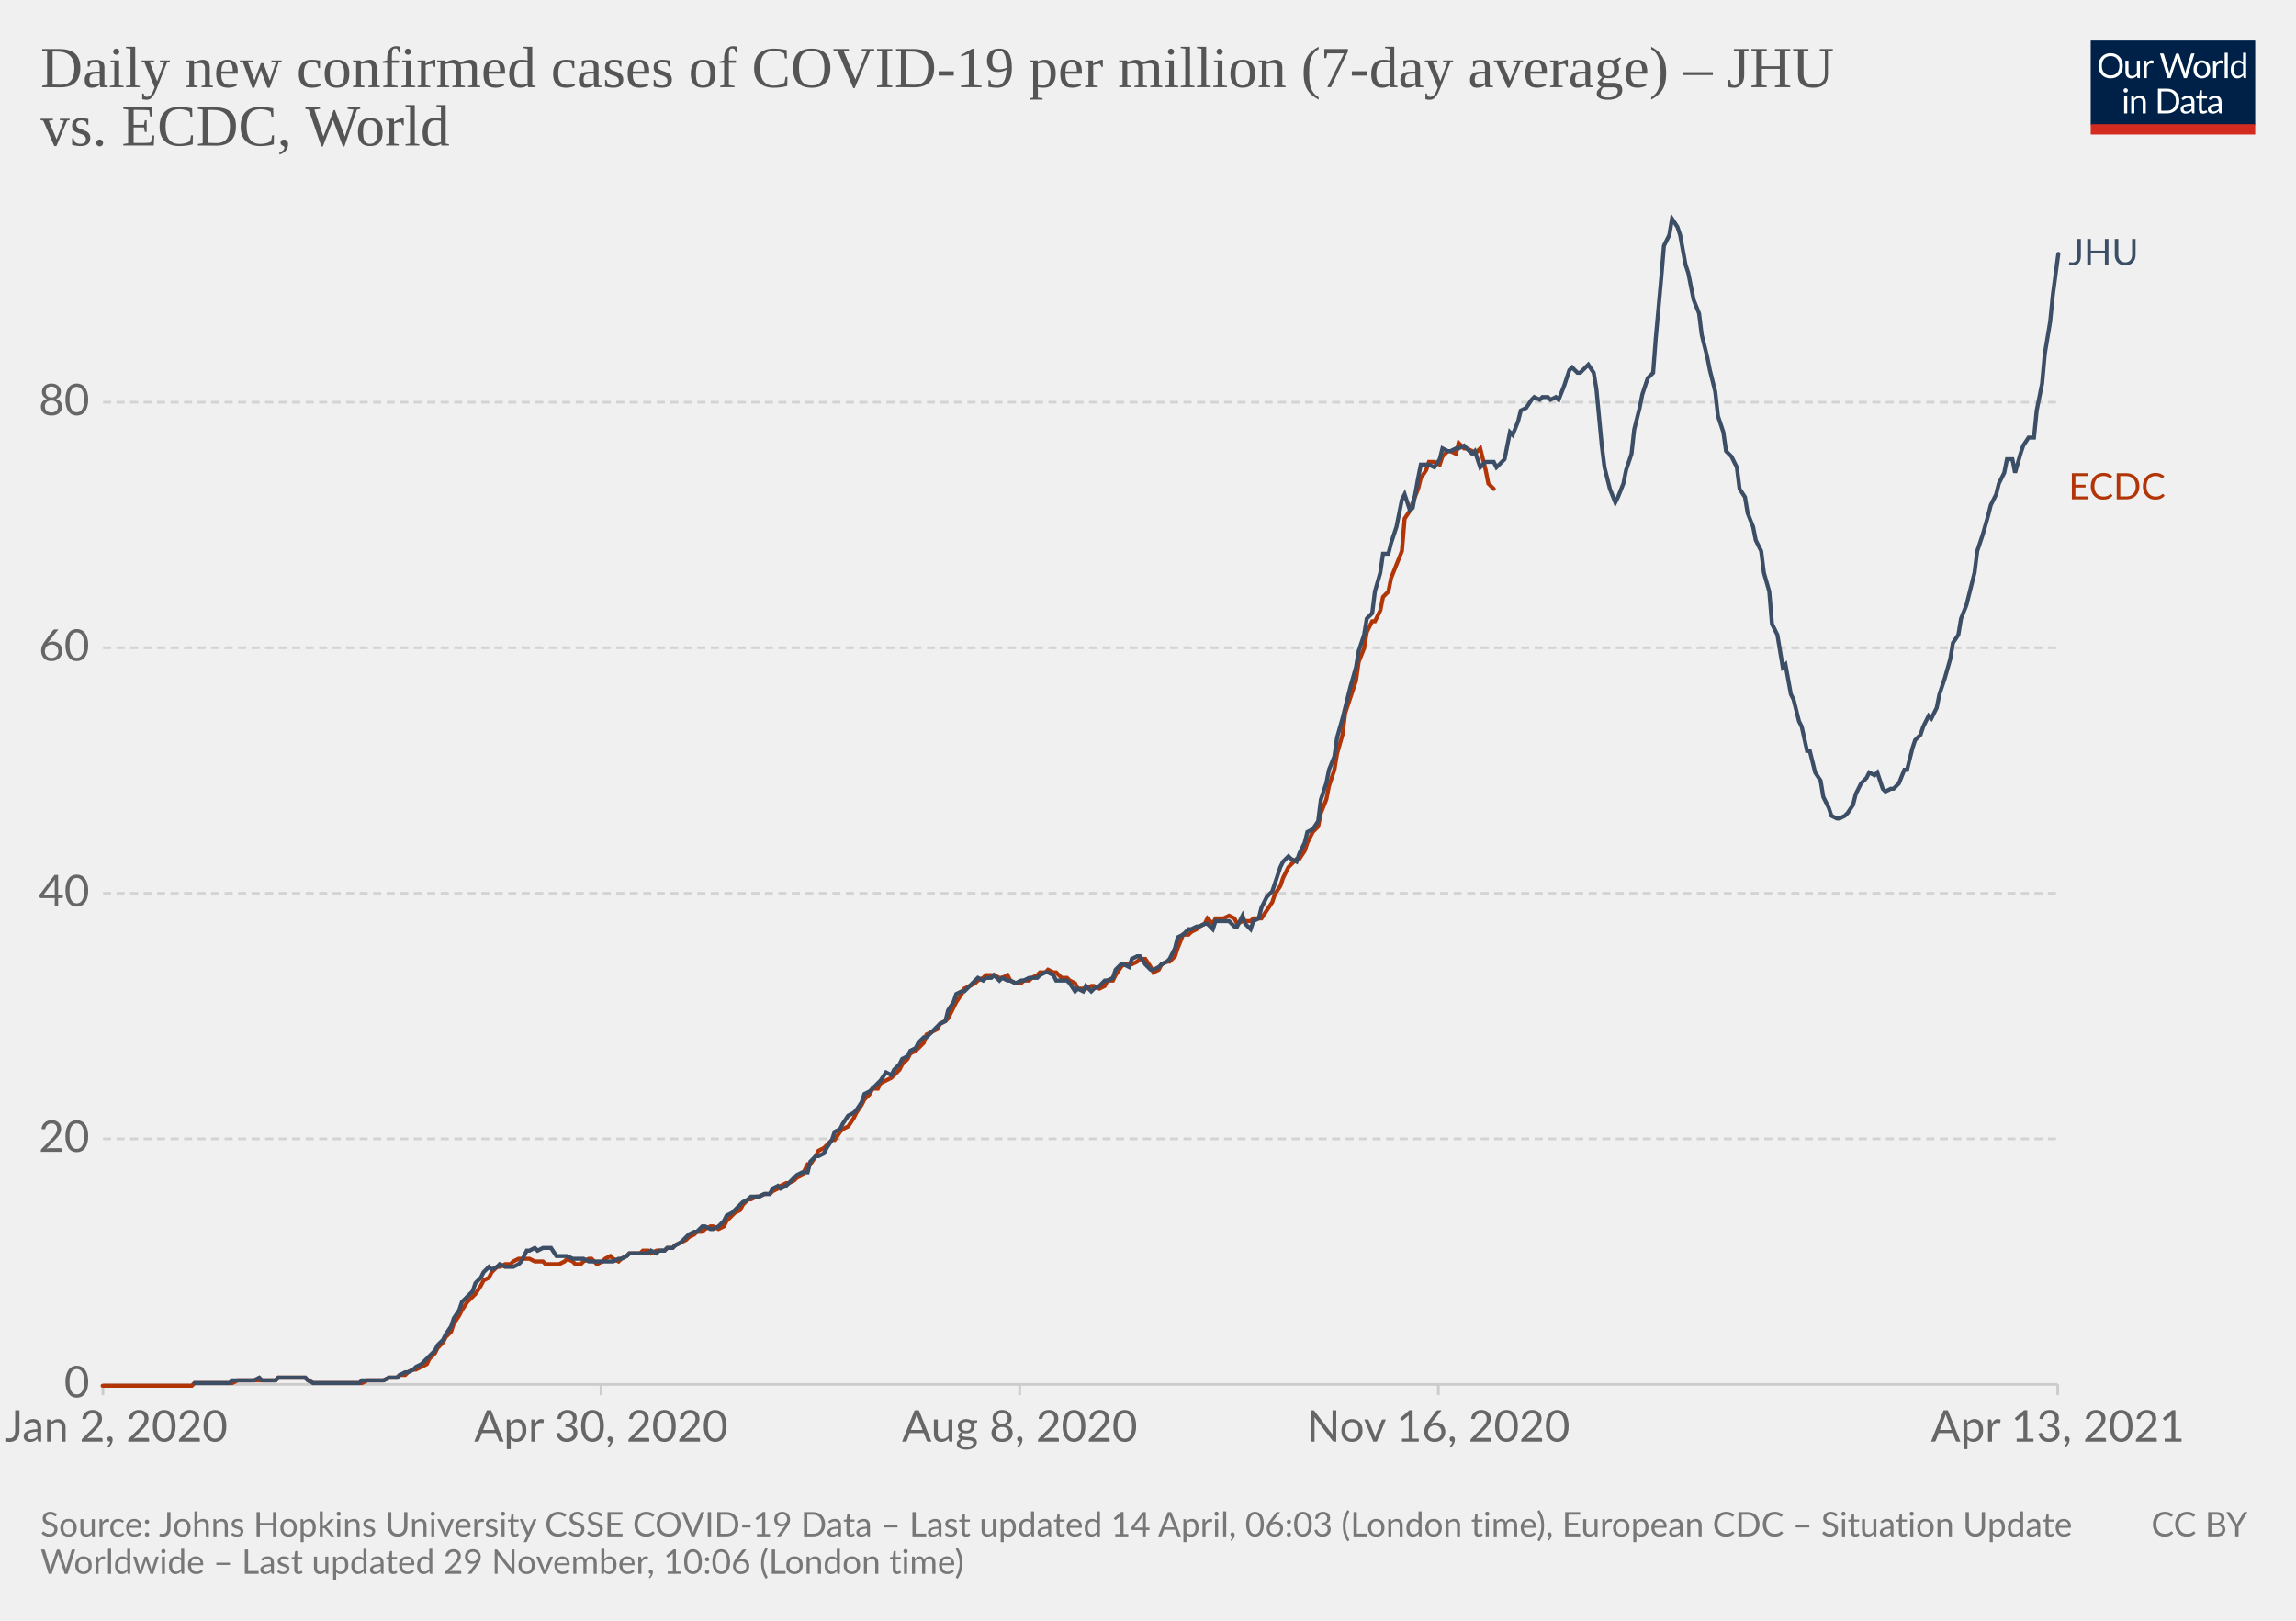
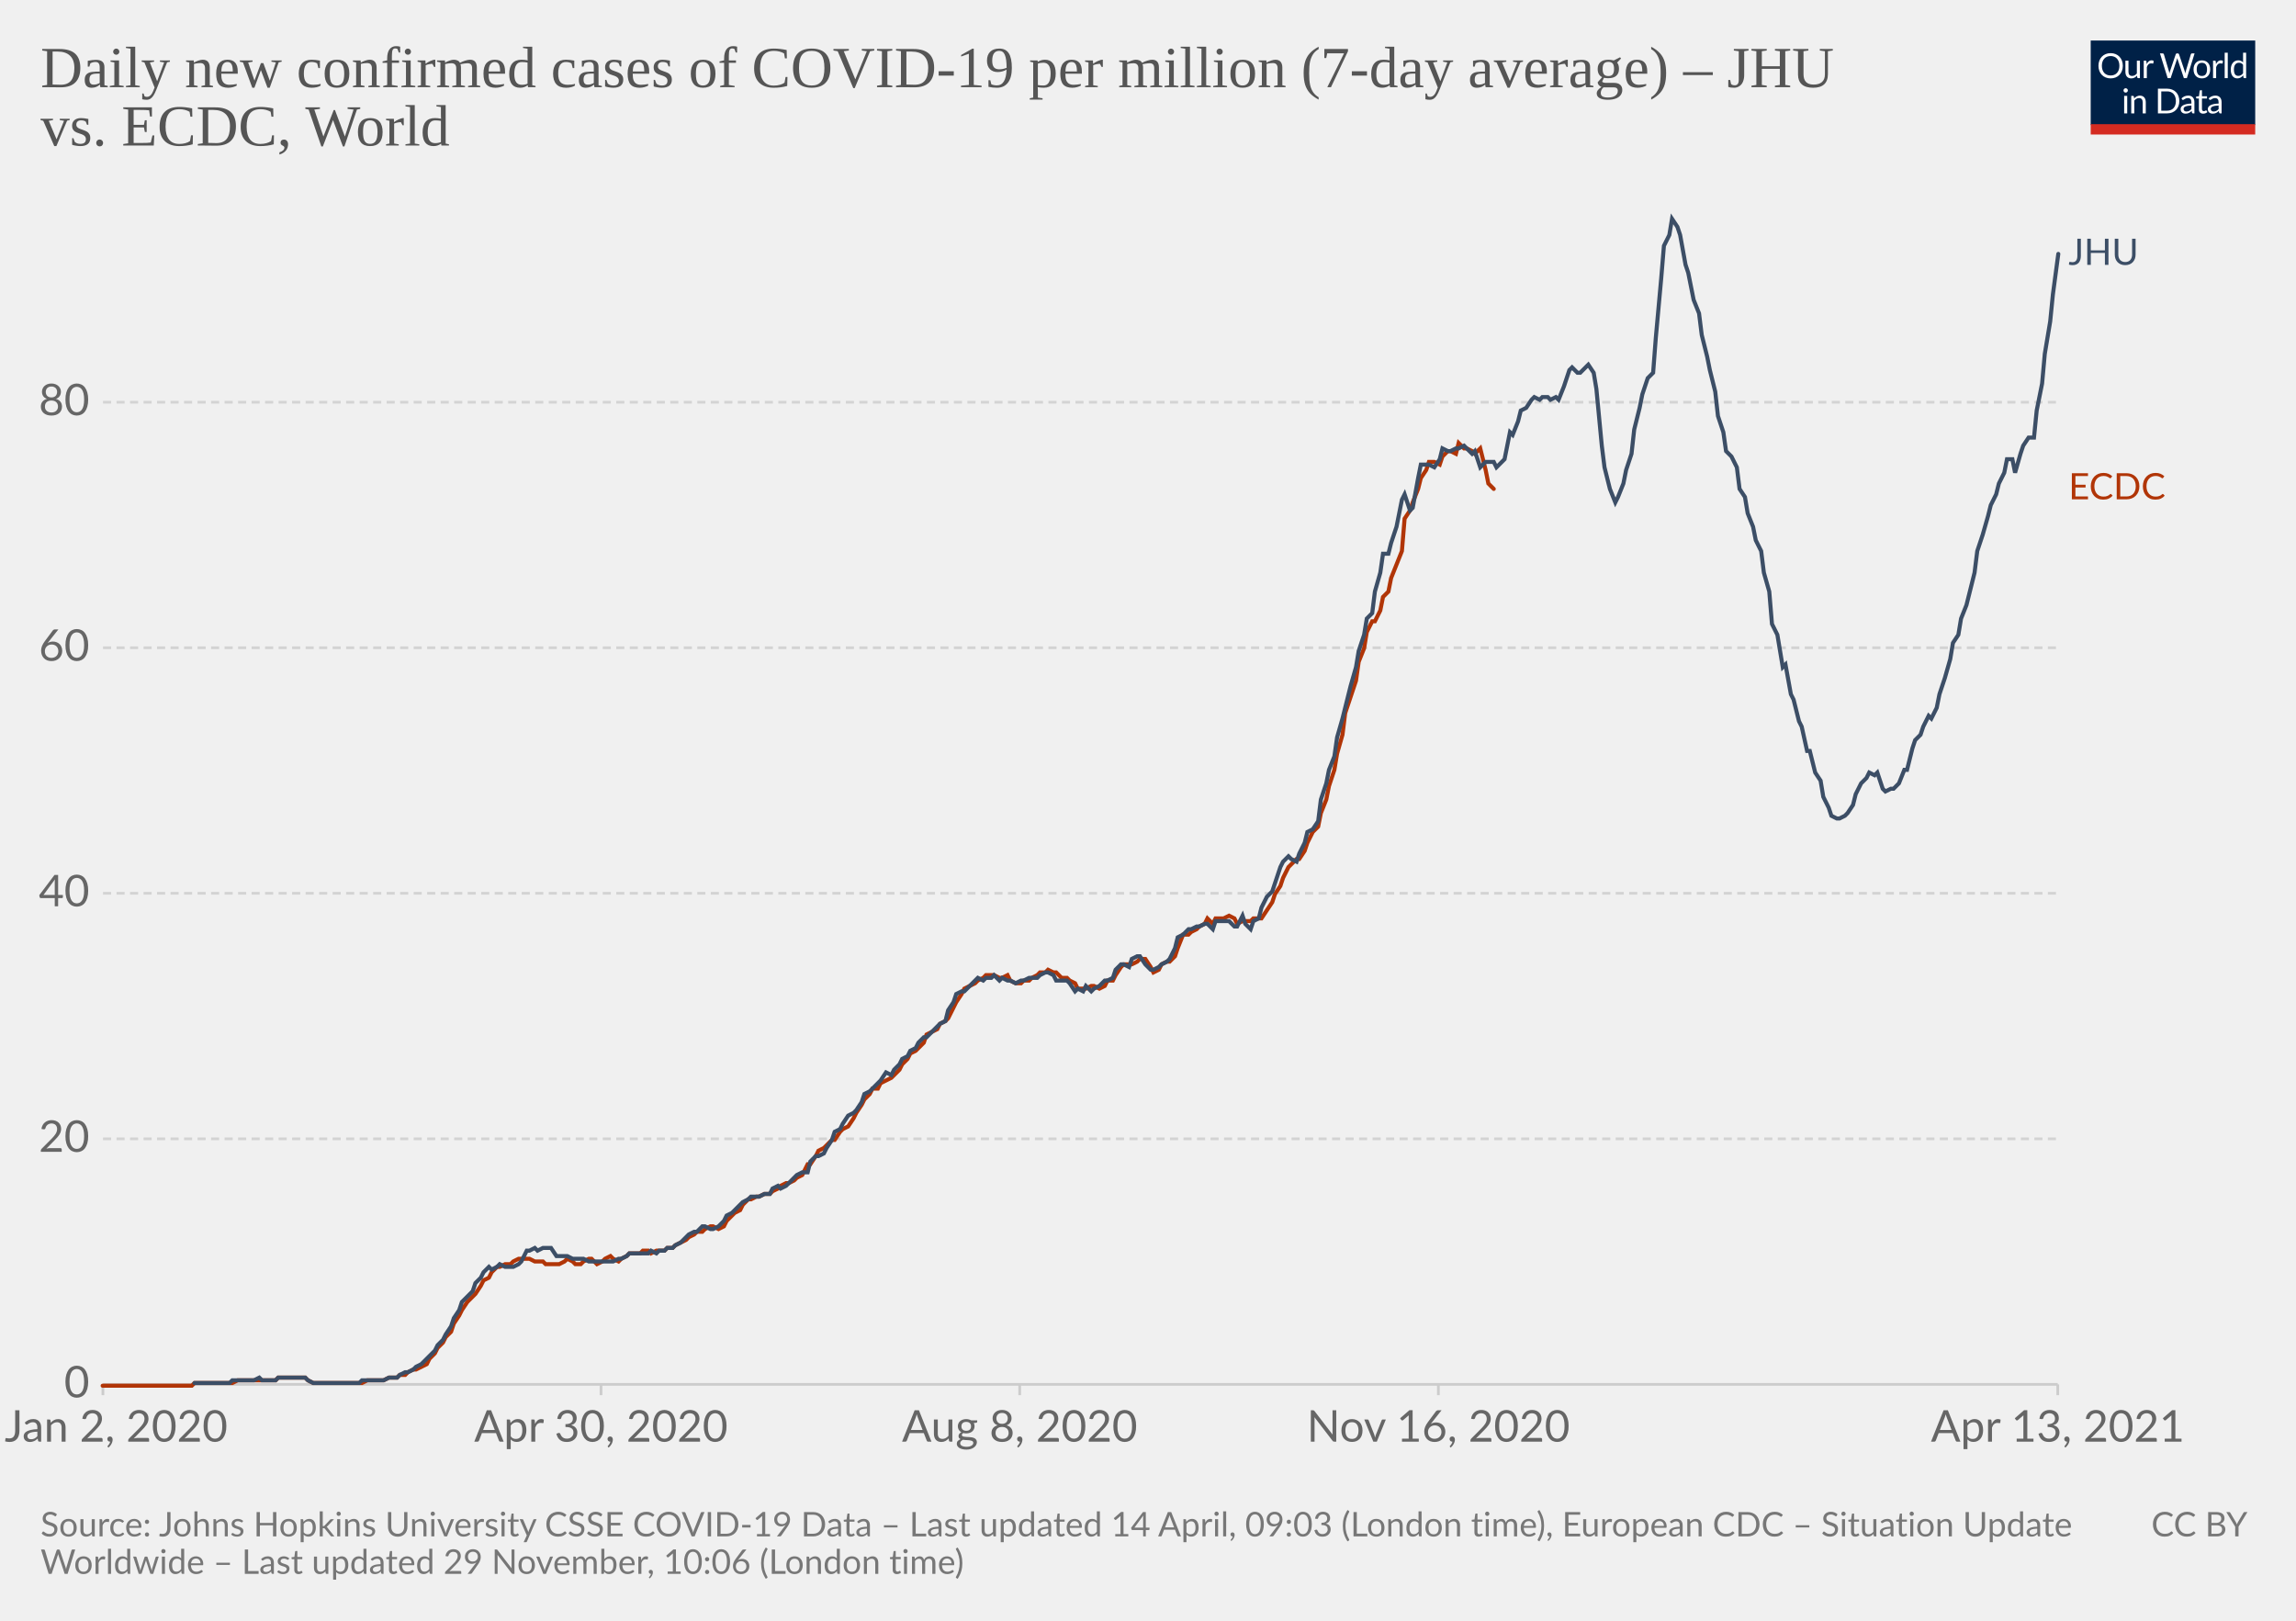
<svg xmlns="http://www.w3.org/2000/svg" version="1.1" style="background-color:#fff;-webkit-font-smoothing:antialiased" width="850" height="600" viewBox="0 0 850 600" font-family="Lato,'Helvetica Neue',Helvetica,Arial,sans-serif" font-size="18" text-rendering="optimizeLegibility">
  <g class="HeaderView">
    <g transform="matrix(.29 0 0 .29 774 15)">
      <svg className="owidLog" width="210" height="120" viewBox="0 0 210 120" fill="none">
        <g clip-path="url(#clip0)">
          <path d="M0 0h210v107.89H0V0z" fill="#002147" />
          <path d="M40.98 32.25c0 2.36-.38 4.53-1.12 6.51a14.26 14.26 0 01-8.1 8.4c-1.9.78-4.02 1.17-6.34 1.17a16.6 16.6 0 01-6.33-1.17 14.31 14.31 0 01-8.08-8.4 18.29 18.29 0 01-1.12-6.51c0-2.36.38-4.53 1.12-6.5.75-1.97 1.8-3.67 3.17-5.1a14.32 14.32 0 014.9-3.34c1.92-.8 4.03-1.19 6.34-1.19 2.32 0 4.43.4 6.34 1.19 1.92.8 3.56 1.9 4.93 3.34a14.87 14.87 0 013.17 5.1 18.1 18.1 0 011.12 6.5zm-4.38 0c0-1.94-.26-3.68-.8-5.22a10.91 10.91 0 00-2.24-3.89 9.68 9.68 0 00-3.52-2.46 11.95 11.95 0 00-4.62-.86c-1.68 0-3.21.28-4.6.86a9.88 9.88 0 00-3.54 2.46 10.91 10.91 0 00-2.24 3.9c-.53 1.53-.8 3.27-.8 5.2 0 1.94.27 3.68.8 5.22a11.17 11.17 0 002.24 3.9 10.01 10.01 0 003.55 2.44c1.38.56 2.9.83 4.6.83s3.24-.27 4.61-.83a9.8 9.8 0 003.52-2.44 11.17 11.17 0 002.25-3.9c.53-1.54.8-3.28.8-5.21zm26.22-6.54V48H60.5c-.56 0-.9-.27-1.05-.81l-.31-2.4a12.45 12.45 0 01-3.26 2.6c-1.2.64-2.58.96-4.13.96-1.22 0-2.3-.2-3.24-.6a6.52 6.52 0 01-2.33-1.7 7.37 7.37 0 01-1.43-2.67c-.3-1.04-.46-2.2-.46-3.45V25.7h3.91v14.22c0 1.68.38 2.99 1.15 3.91.77.93 1.96 1.39 3.54 1.39 1.16 0 2.24-.27 3.23-.82a10.42 10.42 0 002.8-2.28V25.7h3.91zm8.61 4.47a9.94 9.94 0 012.6-3.56 5.64 5.64 0 013.76-1.3c.47 0 .92.05 1.34.15.44.1.83.27 1.17.49l-.3 2.92c-.09.37-.3.55-.66.55-.2 0-.5-.04-.9-.13a6.21 6.21 0 00-3.24.18 4.23 4.23 0 00-1.47.92c-.42.4-.81.9-1.17 1.5-.33.58-.64 1.26-.92 2.02V48H67.7V25.71h2.25c.42 0 .72.08.88.25.16.16.27.44.33.83l.26 3.39zm61.16-13.7L122.75 48h-3.82l-7.99-24.05a21.95 21.95 0 01-.42-1.58 38.36 38.36 0 01-.44 1.58L102.05 48h-3.83L88.4 16.47h3.54c.38 0 .7.1.95.29.26.2.43.43.5.73l6.52 21.9.28 1.28.29 1.46.3-1.46.38-1.27 7.41-21.91c.1-.25.26-.48.51-.69.27-.22.58-.33.95-.33h1.23c.38 0 .69.1.92.29a1.77 1.77 0 01.53.73l7.4 21.9a28.4 28.4 0 01.68 2.62 29.52 29.52 0 01.52-2.61l6.54-21.91a1.31 1.31 0 01.48-.7c.27-.21.58-.32.95-.32h3.32zm9.35 8.88c1.63 0 3.1.27 4.4.82a9.43 9.43 0 015.46 5.94c.5 1.4.74 2.98.74 4.73 0 1.76-.25 3.34-.74 4.75a9.43 9.43 0 01-5.46 5.92c-1.3.52-2.77.79-4.4.79-1.64 0-3.12-.27-4.44-.8a9.42 9.42 0 01-3.35-2.3c-.92-1-1.63-2.2-2.13-3.61-.49-1.41-.73-3-.73-4.75s.24-3.33.73-4.73c.5-1.43 1.2-2.64 2.13-3.63a9.4 9.4 0 013.35-2.31c1.32-.55 2.8-.82 4.44-.82zm0 19.89c2.2 0 3.84-.73 4.93-2.2 1.08-1.48 1.63-3.54 1.63-6.18 0-2.66-.55-4.72-1.63-6.2-1.09-1.49-2.73-2.23-4.93-2.23-1.12 0-2.09.2-2.93.57a5.71 5.71 0 00-2.06 1.65 7.5 7.5 0 00-1.24 2.67c-.26 1.04-.4 2.22-.4 3.54 0 2.64.55 4.7 1.64 6.18 1.1 1.47 2.76 2.2 4.99 2.2zm17.97-15.07a9.94 9.94 0 012.6-3.56 5.64 5.64 0 013.76-1.3c.47 0 .91.05 1.34.15.44.1.83.27 1.16.49l-.28 2.92c-.09.37-.31.55-.66.55-.2 0-.5-.04-.9-.13a6.2 6.2 0 00-3.24.18 4.23 4.23 0 00-1.47.92c-.43.4-.82.9-1.17 1.5a13.1 13.1 0 00-.92 2.02V48h-3.94V25.71h2.24c.43 0 .72.08.88.25.17.16.28.44.33.83l.27 3.39zm15.04-14.59V48h-3.92V15.6h3.92zm19.55 15.43a6.22 6.22 0 00-2.38-2.05 6.7 6.7 0 00-2.86-.6c-2.07 0-3.66.75-4.77 2.23-1.12 1.48-1.68 3.6-1.68 6.33 0 1.46.13 2.7.38 3.74a7.29 7.29 0 001.1 2.56 4.35 4.35 0 001.78 1.45c.7.3 1.5.46 2.4.46 1.29 0 2.41-.3 3.36-.88a9.6 9.6 0 002.67-2.49V31.02zm3.91-15.43V48h-2.33c-.56 0-.9-.27-1.06-.81l-.35-2.71a12.13 12.13 0 01-3.25 2.77 8.28 8.28 0 01-4.23 1.06 7.31 7.31 0 01-6.14-2.9c-.73-.96-1.3-2.15-1.69-3.57a18.35 18.35 0 01.07-9.48 11.29 11.29 0 011.89-3.7 8.7 8.7 0 017.06-3.34 7.96 7.96 0 016.12 2.62V15.59h3.91zM46.61 70.71V93H42.7V70.71h3.91zm.84-7c0 .39-.08.75-.24 1.09a2.81 2.81 0 01-1.52 1.47 2.67 2.67 0 01-2.16 0 2.9 2.9 0 01-1.45-1.47 2.67 2.67 0 010-2.16c.15-.35.35-.65.6-.9.25-.27.53-.47.85-.62a2.67 2.67 0 012.16 0c.35.15.65.35.9.62.27.25.47.55.62.9.16.34.24.7.24 1.08zm7.97 10.24c.49-.54 1-1.04 1.54-1.48a9.85 9.85 0 013.66-1.84 8.96 8.96 0 015.43.35c.94.4 1.72.97 2.33 1.71a7.36 7.36 0 011.43 2.67c.32 1.04.49 2.19.49 3.45V93h-3.94V78.81c0-1.69-.4-3-1.17-3.92-.76-.93-1.93-1.4-3.5-1.4a6.6 6.6 0 00-3.25.83c-1 .56-1.92 1.31-2.77 2.27V93h-3.94V70.71h2.35c.56 0 .9.28 1.04.82l.3 2.42zm57.7 3.3c0 2.36-.37 4.5-1.11 6.44a14.3 14.3 0 01-3.17 4.98 14.1 14.1 0 01-4.93 3.2c-1.9.76-4.02 1.13-6.33 1.13H85.8V61.47h11.77c2.31 0 4.42.39 6.33 1.15a13.8 13.8 0 018.1 8.18 17.75 17.75 0 011.12 6.45zm-4.37 0c0-1.94-.26-3.67-.8-5.2a10.94 10.94 0 00-2.23-3.87 9.57 9.57 0 00-3.53-2.42 12.23 12.23 0 00-4.61-.83h-7.5v24.62h7.5c1.7 0 3.24-.28 4.61-.84a9.7 9.7 0 003.53-2.4 10.94 10.94 0 002.24-3.87c.53-1.53.8-3.26.8-5.2zm19.8 5.72c-1.8.06-3.34.2-4.62.44-1.26.22-2.3.51-3.1.88-.8.36-1.37.8-1.74 1.3-.35.5-.53 1.05-.53 1.67 0 .58.1 1.1.3 1.52a3 3 0 00.76 1.05c.34.27.73.46 1.17.6a6.13 6.13 0 001.45.17 7.28 7.28 0 003.5-.81 11.95 11.95 0 002.82-2.2v-4.62zm-12.65-9.11a12.73 12.73 0 013.98-2.66c1.43-.59 3-.88 4.73-.88 1.25 0 2.36.2 3.33.61a6.81 6.81 0 013.94 4.38c.33 1.04.5 2.19.5 3.43V93h-1.74a1.8 1.8 0 01-.88-.18c-.2-.13-.36-.38-.48-.74l-.44-2.12-1.72 1.46a9.48 9.48 0 01-3.74 1.7c-.69.15-1.46.23-2.3.23-.87 0-1.69-.12-2.45-.35a5.34 5.34 0 01-3.34-2.93 6.64 6.64 0 01-.49-2.64c0-.88.25-1.72.73-2.53a6.33 6.33 0 012.35-2.17c1.09-.63 2.5-1.15 4.25-1.54 1.75-.41 3.89-.65 6.42-.7v-1.75c0-1.73-.37-3.03-1.12-3.91-.75-.9-1.84-1.34-3.28-1.34-.97 0-1.78.12-2.44.37-.64.23-1.2.5-1.7.81l-1.23.82c-.33.23-.67.35-1 .35-.27 0-.5-.07-.69-.2a2.1 2.1 0 01-.48-.53l-.7-1.25zm27.67 19.5c-1.76 0-3.12-.5-4.07-1.48-.94-.98-1.41-2.4-1.41-4.25V74h-2.68a.9.9 0 01-.6-.2c-.16-.14-.24-.36-.24-.66v-1.56l3.65-.46.9-6.89a.9.9 0 01.29-.52.88.88 0 01.62-.22H142v7.67h6.44V74H142v13.38c0 .94.22 1.63.68 2.09.45.45 1.04.68 1.76.68a3.21 3.21 0 001.85-.53l.55-.35c.16-.12.3-.18.41-.18.2 0 .4.13.55.38l1.15 1.87a7.45 7.45 0 01-2.44 1.5 8.53 8.53 0 01-2.95.52zm19.68-10.4c-1.8.07-3.34.21-4.62.45-1.26.22-2.3.51-3.1.88-.8.36-1.37.8-1.74 1.3-.35.5-.53 1.05-.53 1.67 0 .58.1 1.1.3 1.52a2.9 2.9 0 00.76 1.05c.34.27.73.46 1.17.6a6.13 6.13 0 001.45.17 7.3 7.3 0 003.5-.81 12.04 12.04 0 002.82-2.2v-4.62zm-12.65-9.1a12.72 12.72 0 013.99-2.66c1.42-.59 3-.88 4.72-.88 1.25 0 2.36.2 3.33.61a6.81 6.81 0 013.94 4.38c.33 1.04.5 2.19.5 3.43V93h-1.74a1.8 1.8 0 01-.88-.18c-.2-.13-.36-.38-.48-.74l-.44-2.12-1.72 1.46a9.48 9.48 0 01-3.74 1.7c-.69.15-1.46.23-2.3.23-.87 0-1.69-.12-2.45-.35a5.33 5.33 0 01-3.34-2.93 6.62 6.62 0 01-.49-2.64c0-.88.25-1.72.73-2.53a6.33 6.33 0 012.35-2.17c1.09-.63 2.5-1.15 4.25-1.54a31.2 31.2 0 016.42-.7v-1.75c0-1.73-.37-3.03-1.12-3.91-.75-.9-1.84-1.34-3.28-1.34-.97 0-1.78.12-2.44.37-.64.23-1.2.5-1.7.81l-1.22.82c-.34.23-.68.35-1.02.35-.26 0-.49-.07-.68-.2a1.88 1.88 0 01-.48-.53l-.7-1.25zM40.98 32.25c0 2.36-.38 4.53-1.12 6.51a14.26 14.26 0 01-8.1 8.4c-1.9.78-4.02 1.17-6.34 1.17a16.6 16.6 0 01-6.33-1.17 14.31 14.31 0 01-8.08-8.4 18.29 18.29 0 01-1.12-6.51c0-2.36.38-4.53 1.12-6.5.75-1.97 1.8-3.67 3.17-5.1a14.32 14.32 0 014.9-3.34c1.92-.8 4.03-1.19 6.34-1.19 2.32 0 4.43.4 6.34 1.19 1.92.8 3.56 1.9 4.93 3.34a14.87 14.87 0 013.17 5.1 18.1 18.1 0 011.12 6.5zm-4.38 0c0-1.94-.26-3.68-.8-5.22a10.91 10.91 0 00-2.24-3.89 9.68 9.68 0 00-3.52-2.46 11.95 11.95 0 00-4.62-.86c-1.68 0-3.21.28-4.6.86a9.88 9.88 0 00-3.54 2.46 10.91 10.91 0 00-2.24 3.9c-.53 1.53-.8 3.27-.8 5.2 0 1.94.27 3.68.8 5.22a11.17 11.17 0 002.24 3.9 10.01 10.01 0 003.55 2.44c1.38.56 2.9.83 4.6.83s3.24-.27 4.61-.83a9.8 9.8 0 003.52-2.44 11.17 11.17 0 002.25-3.9c.53-1.54.8-3.28.8-5.21zm26.22-6.54V48H60.5c-.56 0-.9-.27-1.05-.81l-.31-2.4a12.45 12.45 0 01-3.26 2.6c-1.2.64-2.58.96-4.13.96-1.22 0-2.3-.2-3.24-.6a6.52 6.52 0 01-2.33-1.7 7.37 7.37 0 01-1.43-2.67c-.3-1.04-.46-2.2-.46-3.45V25.7h3.91v14.22c0 1.68.38 2.99 1.15 3.91.77.93 1.96 1.39 3.54 1.39 1.16 0 2.24-.27 3.23-.82a10.42 10.42 0 002.8-2.28V25.7h3.91zm8.61 4.47a9.94 9.94 0 012.6-3.56 5.64 5.64 0 013.76-1.3c.47 0 .92.05 1.34.15.44.1.83.27 1.17.49l-.3 2.92c-.09.37-.3.55-.66.55-.2 0-.5-.04-.9-.13a6.21 6.21 0 00-3.24.18 4.23 4.23 0 00-1.47.92c-.42.4-.81.9-1.17 1.5-.33.58-.64 1.26-.92 2.02V48H67.7V25.71h2.25c.42 0 .72.08.88.25.16.16.27.44.33.83l.26 3.39zm61.16-13.7L122.75 48h-3.82l-7.99-24.05a21.95 21.95 0 01-.42-1.58 38.36 38.36 0 01-.44 1.58L102.05 48h-3.83L88.4 16.47h3.54c.38 0 .7.1.95.29.26.2.43.43.5.73l6.52 21.9.28 1.28.29 1.46.3-1.46.38-1.27 7.41-21.91c.1-.25.26-.48.51-.69.27-.22.58-.33.95-.33h1.23c.38 0 .69.1.92.29a1.77 1.77 0 01.53.73l7.4 21.9a28.4 28.4 0 01.68 2.62 29.52 29.52 0 01.52-2.61l6.54-21.91a1.31 1.31 0 01.48-.7c.27-.21.58-.32.95-.32h3.32zm9.35 8.88c1.63 0 3.1.27 4.4.82a9.43 9.43 0 015.46 5.94c.5 1.4.74 2.98.74 4.73 0 1.76-.25 3.34-.74 4.75a9.43 9.43 0 01-5.46 5.92c-1.3.52-2.77.79-4.4.79-1.64 0-3.12-.27-4.44-.8a9.42 9.42 0 01-3.35-2.3c-.92-1-1.63-2.2-2.13-3.61-.49-1.41-.73-3-.73-4.75s.24-3.33.73-4.73c.5-1.43 1.2-2.64 2.13-3.63a9.4 9.4 0 013.35-2.31c1.32-.55 2.8-.82 4.44-.82zm0 19.89c2.2 0 3.84-.73 4.93-2.2 1.08-1.48 1.63-3.54 1.63-6.18 0-2.66-.55-4.72-1.63-6.2-1.09-1.49-2.73-2.23-4.93-2.23-1.12 0-2.09.2-2.93.57a5.71 5.71 0 00-2.06 1.65 7.5 7.5 0 00-1.24 2.67c-.26 1.04-.4 2.22-.4 3.54 0 2.64.55 4.7 1.64 6.18 1.1 1.47 2.76 2.2 4.99 2.2zm17.97-15.07a9.94 9.94 0 012.6-3.56 5.64 5.64 0 013.76-1.3c.47 0 .91.05 1.34.15.44.1.83.27 1.16.49l-.28 2.92c-.09.37-.31.55-.66.55-.2 0-.5-.04-.9-.13a6.2 6.2 0 00-3.24.18 4.23 4.23 0 00-1.47.92c-.43.4-.82.9-1.17 1.5a13.1 13.1 0 00-.92 2.02V48h-3.94V25.71h2.24c.43 0 .72.08.88.25.17.16.28.44.33.83l.27 3.39zm15.04-14.59V48h-3.92V15.6h3.92zm19.55 15.43a6.22 6.22 0 00-2.38-2.05 6.7 6.7 0 00-2.86-.6c-2.07 0-3.66.75-4.77 2.23-1.12 1.48-1.68 3.6-1.68 6.33 0 1.46.13 2.7.38 3.74a7.29 7.29 0 001.1 2.56 4.35 4.35 0 001.78 1.45c.7.3 1.5.46 2.4.46 1.29 0 2.41-.3 3.36-.88a9.6 9.6 0 002.67-2.49V31.02zm3.91-15.43V48h-2.33c-.56 0-.9-.27-1.06-.81l-.35-2.71a12.13 12.13 0 01-3.25 2.77 8.28 8.28 0 01-4.23 1.06 7.31 7.31 0 01-6.14-2.9c-.73-.96-1.3-2.15-1.69-3.57a18.35 18.35 0 01.07-9.48 11.29 11.29 0 011.89-3.7 8.7 8.7 0 017.06-3.34 7.96 7.96 0 016.12 2.62V15.59h3.91zM46.61 70.71V93H42.7V70.71h3.91zm.84-7c0 .39-.08.75-.24 1.09a2.81 2.81 0 01-1.52 1.47 2.67 2.67 0 01-2.16 0 2.9 2.9 0 01-1.45-1.47 2.67 2.67 0 010-2.16c.15-.35.35-.65.6-.9.25-.27.53-.47.85-.62a2.67 2.67 0 012.16 0c.35.15.65.35.9.62.27.25.47.55.62.9.16.34.24.7.24 1.08zm7.97 10.24c.49-.54 1-1.04 1.54-1.48a9.85 9.85 0 013.66-1.84 8.96 8.96 0 015.43.35c.94.4 1.72.97 2.33 1.71a7.36 7.36 0 011.43 2.67c.32 1.04.49 2.19.49 3.45V93h-3.94V78.81c0-1.69-.4-3-1.17-3.92-.76-.93-1.93-1.4-3.5-1.4a6.6 6.6 0 00-3.25.83c-1 .56-1.92 1.31-2.77 2.27V93h-3.94V70.71h2.35c.56 0 .9.28 1.04.82l.3 2.42zm57.7 3.3c0 2.36-.37 4.5-1.11 6.44a14.3 14.3 0 01-3.17 4.98 14.1 14.1 0 01-4.93 3.2c-1.9.76-4.02 1.13-6.33 1.13H85.8V61.47h11.77c2.31 0 4.42.39 6.33 1.15a13.8 13.8 0 018.1 8.18 17.75 17.75 0 011.12 6.45zm-4.37 0c0-1.94-.26-3.67-.8-5.2a10.94 10.94 0 00-2.23-3.87 9.57 9.57 0 00-3.53-2.42 12.23 12.23 0 00-4.61-.83h-7.5v24.62h7.5c1.7 0 3.24-.28 4.61-.84a9.7 9.7 0 003.53-2.4 10.94 10.94 0 002.24-3.87c.53-1.53.8-3.26.8-5.2zm19.8 5.72c-1.8.06-3.34.2-4.62.44-1.26.22-2.3.51-3.1.88-.8.36-1.37.8-1.74 1.3-.35.5-.53 1.05-.53 1.67 0 .58.1 1.1.3 1.52a3 3 0 00.76 1.05c.34.27.73.46 1.17.6a6.13 6.13 0 001.45.17 7.28 7.28 0 003.5-.81 11.95 11.95 0 002.82-2.2v-4.62zm-12.65-9.11a12.73 12.73 0 013.98-2.66c1.43-.59 3-.88 4.73-.88 1.25 0 2.36.2 3.33.61a6.81 6.81 0 013.94 4.38c.33 1.04.5 2.19.5 3.43V93h-1.74a1.8 1.8 0 01-.88-.18c-.2-.13-.36-.38-.48-.74l-.44-2.12-1.72 1.46a9.48 9.48 0 01-3.74 1.7c-.69.15-1.46.23-2.3.23-.87 0-1.69-.12-2.45-.35a5.34 5.34 0 01-3.34-2.93 6.64 6.64 0 01-.49-2.64c0-.88.25-1.72.73-2.53a6.33 6.33 0 012.35-2.17c1.09-.63 2.5-1.15 4.25-1.54 1.75-.41 3.89-.65 6.42-.7v-1.75c0-1.73-.37-3.03-1.12-3.91-.75-.9-1.84-1.34-3.28-1.34-.97 0-1.78.12-2.44.37-.64.23-1.2.5-1.7.81l-1.23.82c-.33.23-.67.35-1 .35-.27 0-.5-.07-.69-.2a2.1 2.1 0 01-.48-.53l-.7-1.25zm27.67 19.5c-1.76 0-3.12-.5-4.07-1.48-.94-.98-1.41-2.4-1.41-4.25V74h-2.68a.9.9 0 01-.6-.2c-.16-.14-.24-.36-.24-.66v-1.56l3.65-.46.9-6.89a.9.9 0 01.29-.52.88.88 0 01.62-.22H142v7.67h6.44V74H142v13.38c0 .94.22 1.63.68 2.09.45.45 1.04.68 1.76.68a3.21 3.21 0 001.85-.53l.55-.35c.16-.12.3-.18.41-.18.2 0 .4.13.55.38l1.15 1.87a7.45 7.45 0 01-2.44 1.5 8.53 8.53 0 01-2.95.52zm19.68-10.4c-1.8.07-3.34.21-4.62.45-1.26.22-2.3.51-3.1.88-.8.36-1.37.8-1.74 1.3-.35.5-.53 1.05-.53 1.67 0 .58.1 1.1.3 1.52a2.9 2.9 0 00.76 1.05c.34.27.73.46 1.17.6a6.13 6.13 0 001.45.17 7.3 7.3 0 003.5-.81 12.04 12.04 0 002.82-2.2v-4.62zm-12.65-9.1a12.72 12.72 0 013.99-2.66c1.42-.59 3-.88 4.72-.88 1.25 0 2.36.2 3.33.61a6.81 6.81 0 013.94 4.38c.33 1.04.5 2.19.5 3.43V93h-1.74a1.8 1.8 0 01-.88-.18c-.2-.13-.36-.38-.48-.74l-.44-2.12-1.72 1.46a9.48 9.48 0 01-3.74 1.7c-.69.15-1.46.23-2.3.23-.87 0-1.69-.12-2.45-.35a5.33 5.33 0 01-3.34-2.93 6.62 6.62 0 01-.49-2.64c0-.88.25-1.72.73-2.53a6.33 6.33 0 012.35-2.17c1.09-.63 2.5-1.15 4.25-1.54a31.2 31.2 0 016.42-.7v-1.75c0-1.73-.37-3.03-1.12-3.91-.75-.9-1.84-1.34-3.28-1.34-.97 0-1.78.12-2.44.37-.64.23-1.2.5-1.7.81l-1.22.82c-.34.23-.68.35-1.02.35-.26 0-.49-.07-.68-.2a1.88 1.88 0 01-.48-.53l-.7-1.25zM40.98 32.25c0 2.36-.38 4.53-1.12 6.51a14.26 14.26 0 01-8.1 8.4c-1.9.78-4.02 1.17-6.34 1.17a16.6 16.6 0 01-6.33-1.17 14.31 14.31 0 01-8.08-8.4 18.29 18.29 0 01-1.12-6.51c0-2.36.38-4.53 1.12-6.5.75-1.97 1.8-3.67 3.17-5.1a14.32 14.32 0 014.9-3.34c1.92-.8 4.03-1.19 6.34-1.19 2.32 0 4.43.4 6.34 1.19 1.92.8 3.56 1.9 4.93 3.34a14.87 14.87 0 013.17 5.1 18.1 18.1 0 011.12 6.5zm-4.38 0c0-1.94-.26-3.68-.8-5.22a10.91 10.91 0 00-2.24-3.89 9.68 9.68 0 00-3.52-2.46 11.95 11.95 0 00-4.62-.86c-1.68 0-3.21.28-4.6.86a9.88 9.88 0 00-3.54 2.46 10.91 10.91 0 00-2.24 3.9c-.53 1.53-.8 3.27-.8 5.2 0 1.94.27 3.68.8 5.22a11.17 11.17 0 002.24 3.9 10.01 10.01 0 003.55 2.44c1.38.56 2.9.83 4.6.83s3.24-.27 4.61-.83a9.8 9.8 0 003.52-2.44 11.17 11.17 0 002.25-3.9c.53-1.54.8-3.28.8-5.21zm26.22-6.54V48H60.5c-.56 0-.9-.27-1.05-.81l-.31-2.4a12.45 12.45 0 01-3.26 2.6c-1.2.64-2.58.96-4.13.96-1.22 0-2.3-.2-3.24-.6a6.52 6.52 0 01-2.33-1.7 7.37 7.37 0 01-1.43-2.67c-.3-1.04-.46-2.2-.46-3.45V25.7h3.91v14.22c0 1.68.38 2.99 1.15 3.91.77.93 1.96 1.39 3.54 1.39 1.16 0 2.24-.27 3.23-.82a10.42 10.42 0 002.8-2.28V25.7h3.91zm8.61 4.47a9.94 9.94 0 012.6-3.56 5.64 5.64 0 013.76-1.3c.47 0 .92.05 1.34.15.44.1.83.27 1.17.49l-.3 2.92c-.09.37-.3.55-.66.55-.2 0-.5-.04-.9-.13a6.21 6.21 0 00-3.24.18 4.23 4.23 0 00-1.47.92c-.42.4-.81.9-1.17 1.5-.33.58-.64 1.26-.92 2.02V48H67.7V25.71h2.25c.42 0 .72.08.88.25.16.16.27.44.33.83l.26 3.39zm61.16-13.7L122.75 48h-3.82l-7.99-24.05a21.95 21.95 0 01-.42-1.58 38.36 38.36 0 01-.44 1.58L102.05 48h-3.83L88.4 16.47h3.54c.38 0 .7.1.95.29.26.2.43.43.5.73l6.52 21.9.28 1.28.29 1.46.3-1.46.38-1.27 7.41-21.91c.1-.25.26-.48.51-.69.27-.22.58-.33.95-.33h1.23c.38 0 .69.1.92.29a1.77 1.77 0 01.53.73l7.4 21.9a28.4 28.4 0 01.68 2.62 29.52 29.52 0 01.52-2.61l6.54-21.91a1.31 1.31 0 01.48-.7c.27-.21.58-.32.95-.32h3.32zm9.35 8.88c1.63 0 3.1.27 4.4.82a9.43 9.43 0 015.46 5.94c.5 1.4.74 2.98.74 4.73 0 1.76-.25 3.34-.74 4.75a9.43 9.43 0 01-5.46 5.92c-1.3.52-2.77.79-4.4.79-1.64 0-3.12-.27-4.44-.8a9.42 9.42 0 01-3.35-2.3c-.92-1-1.63-2.2-2.13-3.61-.49-1.41-.73-3-.73-4.75s.24-3.33.73-4.73c.5-1.43 1.2-2.64 2.13-3.63a9.4 9.4 0 013.35-2.31c1.32-.55 2.8-.82 4.44-.82zm0 19.89c2.2 0 3.84-.73 4.93-2.2 1.08-1.48 1.63-3.54 1.63-6.18 0-2.66-.55-4.72-1.63-6.2-1.09-1.49-2.73-2.23-4.93-2.23-1.12 0-2.09.2-2.93.57a5.71 5.71 0 00-2.06 1.65 7.5 7.5 0 00-1.24 2.67c-.26 1.04-.4 2.22-.4 3.54 0 2.64.55 4.7 1.64 6.18 1.1 1.47 2.76 2.2 4.99 2.2zm17.97-15.07a9.94 9.94 0 012.6-3.56 5.64 5.64 0 013.76-1.3c.47 0 .91.05 1.34.15.44.1.83.27 1.16.49l-.28 2.92c-.09.37-.31.55-.66.55-.2 0-.5-.04-.9-.13a6.2 6.2 0 00-3.24.18 4.23 4.23 0 00-1.47.92c-.43.4-.82.9-1.17 1.5a13.1 13.1 0 00-.92 2.02V48h-3.94V25.71h2.24c.43 0 .72.08.88.25.17.16.28.44.33.83l.27 3.39zm15.04-14.59V48h-3.92V15.6h3.92zm19.55 15.43a6.22 6.22 0 00-2.38-2.05 6.7 6.7 0 00-2.86-.6c-2.07 0-3.66.75-4.77 2.23-1.12 1.48-1.68 3.6-1.68 6.33 0 1.46.13 2.7.38 3.74a7.29 7.29 0 001.1 2.56 4.35 4.35 0 001.78 1.45c.7.3 1.5.46 2.4.46 1.29 0 2.41-.3 3.36-.88a9.6 9.6 0 002.67-2.49V31.02zm3.91-15.43V48h-2.33c-.56 0-.9-.27-1.06-.81l-.35-2.71a12.13 12.13 0 01-3.25 2.77 8.28 8.28 0 01-4.23 1.06 7.31 7.31 0 01-6.14-2.9c-.73-.96-1.3-2.15-1.69-3.57a18.35 18.35 0 01.07-9.48 11.29 11.29 0 011.89-3.7 8.7 8.7 0 017.06-3.34 7.96 7.96 0 016.12 2.62V15.59h3.91zM46.61 70.71V93H42.7V70.71h3.91zm.84-7c0 .39-.08.75-.24 1.09a2.81 2.81 0 01-1.52 1.47 2.67 2.67 0 01-2.16 0 2.9 2.9 0 01-1.45-1.47 2.67 2.67 0 010-2.16c.15-.35.35-.65.6-.9.25-.27.53-.47.85-.62a2.67 2.67 0 012.16 0c.35.15.65.35.9.62.27.25.47.55.62.9.16.34.24.7.24 1.08zm7.97 10.24c.49-.54 1-1.04 1.54-1.48a9.85 9.85 0 013.66-1.84 8.96 8.96 0 015.43.35c.94.4 1.72.97 2.33 1.71a7.36 7.36 0 011.43 2.67c.32 1.04.49 2.19.49 3.45V93h-3.94V78.81c0-1.69-.4-3-1.17-3.92-.76-.93-1.93-1.4-3.5-1.4a6.6 6.6 0 00-3.25.83c-1 .56-1.92 1.31-2.77 2.27V93h-3.94V70.71h2.35c.56 0 .9.28 1.04.82l.3 2.42zm57.7 3.3c0 2.36-.37 4.5-1.11 6.44a14.3 14.3 0 01-3.17 4.98 14.1 14.1 0 01-4.93 3.2c-1.9.76-4.02 1.13-6.33 1.13H85.8V61.47h11.77c2.31 0 4.42.39 6.33 1.15a13.8 13.8 0 018.1 8.18 17.75 17.75 0 011.12 6.45zm-4.37 0c0-1.94-.26-3.67-.8-5.2a10.94 10.94 0 00-2.23-3.87 9.57 9.57 0 00-3.53-2.42 12.23 12.23 0 00-4.61-.83h-7.5v24.62h7.5c1.7 0 3.24-.28 4.61-.84a9.7 9.7 0 003.53-2.4 10.94 10.94 0 002.24-3.87c.53-1.53.8-3.26.8-5.2zm19.8 5.72c-1.8.06-3.34.2-4.62.44-1.26.22-2.3.51-3.1.88-.8.36-1.37.8-1.74 1.3-.35.5-.53 1.05-.53 1.67 0 .58.1 1.1.3 1.52a3 3 0 00.76 1.05c.34.27.73.46 1.17.6a6.13 6.13 0 001.45.17 7.28 7.28 0 003.5-.81 11.95 11.95 0 002.82-2.2v-4.62zm-12.65-9.11a12.73 12.73 0 013.98-2.66c1.43-.59 3-.88 4.73-.88 1.25 0 2.36.2 3.33.61a6.81 6.81 0 013.94 4.38c.33 1.04.5 2.19.5 3.43V93h-1.74a1.8 1.8 0 01-.88-.18c-.2-.13-.36-.38-.48-.74l-.44-2.12-1.72 1.46a9.48 9.48 0 01-3.74 1.7c-.69.15-1.46.23-2.3.23-.87 0-1.69-.12-2.45-.35a5.34 5.34 0 01-3.34-2.93 6.64 6.64 0 01-.49-2.64c0-.88.25-1.72.73-2.53a6.33 6.33 0 012.35-2.17c1.09-.63 2.5-1.15 4.25-1.54 1.75-.41 3.89-.65 6.42-.7v-1.75c0-1.73-.37-3.03-1.12-3.91-.75-.9-1.84-1.34-3.28-1.34-.97 0-1.78.12-2.44.37-.64.23-1.2.5-1.7.81l-1.23.82c-.33.23-.67.35-1 .35-.27 0-.5-.07-.69-.2a2.1 2.1 0 01-.48-.53l-.7-1.25zm27.67 19.5c-1.76 0-3.12-.5-4.07-1.48-.94-.98-1.41-2.4-1.41-4.25V74h-2.68a.9.9 0 01-.6-.2c-.16-.14-.24-.36-.24-.66v-1.56l3.65-.46.9-6.89a.9.9 0 01.29-.52.88.88 0 01.62-.22H142v7.67h6.44V74H142v13.38c0 .94.22 1.63.68 2.09.45.45 1.04.68 1.76.68a3.21 3.21 0 001.85-.53l.55-.35c.16-.12.3-.18.41-.18.2 0 .4.13.55.38l1.15 1.87a7.45 7.45 0 01-2.44 1.5 8.53 8.53 0 01-2.95.52zm19.68-10.4c-1.8.07-3.34.21-4.62.45-1.26.22-2.3.51-3.1.88-.8.36-1.37.8-1.74 1.3-.35.5-.53 1.05-.53 1.67 0 .58.1 1.1.3 1.52a2.9 2.9 0 00.76 1.05c.34.27.73.46 1.17.6a6.13 6.13 0 001.45.17 7.3 7.3 0 003.5-.81 12.04 12.04 0 002.82-2.2v-4.62zm-12.65-9.1a12.72 12.72 0 013.99-2.66c1.42-.59 3-.88 4.72-.88 1.25 0 2.36.2 3.33.61a6.81 6.81 0 013.94 4.38c.33 1.04.5 2.19.5 3.43V93h-1.74a1.8 1.8 0 01-.88-.18c-.2-.13-.36-.38-.48-.74l-.44-2.12-1.72 1.46a9.48 9.48 0 01-3.74 1.7c-.69.15-1.46.23-2.3.23-.87 0-1.69-.12-2.45-.35a5.33 5.33 0 01-3.34-2.93 6.62 6.62 0 01-.49-2.64c0-.88.25-1.72.73-2.53a6.33 6.33 0 012.35-2.17c1.09-.63 2.5-1.15 4.25-1.54a31.2 31.2 0 016.42-.7v-1.75c0-1.73-.37-3.03-1.12-3.91-.75-.9-1.84-1.34-3.28-1.34-.97 0-1.78.12-2.44.37-.64.23-1.2.5-1.7.81l-1.22.82c-.34.23-.68.35-1.02.35-.26 0-.49-.07-.68-.2a1.88 1.88 0 01-.48-.53l-.7-1.25z" fill="#fff" />
          <path fill="#D42B21" d="M0 106.79h210V120H0z" />
        </g>
        <defs>
          <clipPath id="clip0">
            <path fill="#fff" d="M0 0h210v120H0z" />
          </clipPath>
        </defs>
      </svg>
    </g>
    <a href="https://ourworldindata.org/grapher/daily-covid-cases-per-million-jhu-vs-ecdc?country=~OWID_WRL" target="_blank" rel="noopener" font-family="&quot;Playfair Display&quot;,Georgia,&quot;Times New Roman&quot;,serif">
      <text font-size="21.6" x="15" y="32.3" fill="#555">
        <tspan x="15" y="32.28">Daily new confirmed cases of COVID-19 per million (7-day average) – JHU</tspan>
        <tspan x="15" y="53.88">vs. ECDC, World</tspan>
      </text>
    </a>
  </g>
  <g class="LineChart">
    <defs>
      <clipPath id="a">
        <path d="M28.14 63.2h830v905h-830z" />
      </clipPath>
    </defs>
    <g class="DualAxisView">
      <g class="HorizontalAxis">
        <path stroke="#ccc" d="M38.1 512.5v4M222.5 512.5v4M377.5 512.5v4M532.5 512.5v4M761.8 512.5v4" />
        <text x="43" y="533.7" fill="#666" text-anchor="middle" font-size="16.2">Jan 2, 2020</text>
        <text x="222.5" y="533.7" fill="#666" text-anchor="middle" font-size="16.2">Apr 30, 2020</text>
        <text x="377.5" y="533.7" fill="#666" text-anchor="middle" font-size="16.2">Aug 8, 2020</text>
        <text x="532.5" y="533.7" fill="#666" text-anchor="middle" font-size="16.2">Nov 16, 2020</text>
        <text x="761.8" y="533.7" fill="#666" text-anchor="middle" font-size="16.2">Apr 13, 2021</text>
      </g>
      <g class="VerticalAxis" fill="#666" dominant-baseline="middle" text-anchor="end" font-size="16.2">
        <text x="33.14" y="512.5">0</text>
        <text x="33.14" y="421.6">20</text>
        <text x="33.14" y="330.7">40</text>
        <text x="33.14" y="239.8">60</text>
        <text x="33.14" y="148.9">80</text>
      </g>
      <g class="AxisGridLines horizontalLines">
        <path stroke="#ccc" d="M38.14 512.5h723.65" />
        <path stroke="#d3d3d3" stroke-dasharray="3,2" d="M38.14 421.6h723.65M38.14 330.7h723.65M38.14 239.8h723.65M38.14 148.9h723.65" />
      </g>
    </g>
    <g clip-path="url(#a)">
      <g class="LineLabels" cursor="default">
        <g class="legendMark">
-           <text font-size="13.5" x="765.8" y="98.1" fill="#3C4E66">
-             <tspan x="765.79" y="98.15">JHU</tspan>
+           <text font-size="13.5" x="765.8" y="98" fill="#3C4E66">
+             <tspan x="765.79" y="98.05">JHU</tspan>
          </text>
        </g>
        <g class="legendMark">
          <text font-size="13.5" x="765.8" y="184.9" fill="#B13507">
            <tspan x="765.79" y="184.85">ECDC</tspan>
          </text>
        </g>
      </g>
      <g class="Lines">
        <g>
          <path stroke-linecap="round" stroke="#ddd" d="M38 513h33l1-1h14l2-1h14l1-1h10l1 1 2 1h18l2-1h6l2-1h3l1-1h2l1-1 2-1h1l2-1 2-1 1-2 2-2 1-2 2-2 1-2 2-2 1-3 2-3 1-2 2-3 2-2 1-1 2-3 1-2 2-1 1-2 2-2h1l2-1h2l1-1 2-1h4l2 1h3l1 1h5l2-1 1-1 2 1 1 1h2l1-1 2-1h1l2 2 2-1 1-1 2-1 1 1 2 1 1-1 2-1 1-1h4l1-1h2l1 1 2-1h3l1-1h2l1-1 2-1 2-1 1-1 2-1 1-1h2l1-1 2-1h1l2 1 2-1 1-2 2-2 1-1 2-1 1-2 2-2h1l2-1h1l2-1h2l1-1 2-1 1-1 2-1h1l2-1 1-1 2-1 2-4h1l2-3 1-2 2-1 1-1 2-2h1l2-3 1-1 2-1 2-3 1-2 2-3 1-2 2-2 1-2h2l1-2 2-1 2-1 1-1 2-2 1-2 2-2 1-2 2-1 1-1 2-2 1-3 2-1 2-1 1-2 2-1 1-1 2-4 1-2 2-3 1-2 2-1 2-1 1-1 2-1 1-1h3l2 1h1l2-1 1 2 2 1h2l1-1h2l1-1 2-1 1-1h2l1-1 2 1h1l2 2h2l1 1 2 1 1 2h3l2-1h1l2 1 2-1 1-2h2l1-2 2-3 1-1h3l2-1 1-1h2l2 3 1 2 2-1 1-2 2-1h1l2-2 1-3 2-5h2l1-1 2-1 1-1 2-1 1-2 2 2 1-2h3l2-1 2 1 1 2 2-1h3l1-1h3l2-3 2-3 1-3 2-3 1-3 2-4 1-1 2-2h1l2-3 1-3 2-4 2-2 1-5 2-5 1-5 2-6 1-6 2-7 1-8 2-6 2-6 1-7 2-5 1-6 2-4h1l2-4 1-5 2-2 1-5 2-5 2-5 1-12 2-3 1-3 2-5 1-4 2-3 1-3h2l2 1 1-3 2-2h1l2 1 1-4 2 2h1l2 1 1 1 2-2 2 8 1 5 2 2" fill="none" stroke-width="1" />
        </g>
        <g>
          <path stroke-linecap="round" stroke="#ddd" d="M72 512h13l1-1h8l2-1 1 1h5l1-1h10l1 1 2 1h17l1-1h8l2-1h3l1-1 2-1h1l2-1 1-1 2-1 2-2 1-1 2-2 1-2 2-2 1-2 2-3 1-3 2-3 1-3 2-2 2-2 1-3 2-2 1-2 2-2 1 1 2-1 1-1 2 1h3l2-1 1-1 2-4h1l2-1 1 1 2-1h3l2 3h4l2 1h4l2 1h9l2-1h1l2-1 1-1h7l1-1 2 1 1-1h2l1-1h2l1-1 2-1 2-2 1-1 2-1h1l2-2h1l2 1h1l2-1 2-2 1-2 2-1 1-1 2-2 1-1 2-1 1-1h3l2-1h2l1-2 2-1 1 1 2-1 1-1 2-2 1-1 2-1h2l1-4 2-2h1l2-1 1-2 2-3 1-3 2-1 1-2 2-3 2-1 1-1 2-3 1-3 2-1 1-1 2-2 1-1 2-3 2 1 1-2 2-2 1-2 2-1 1-2 2-1 1-2 2-2h1l2-2 2-2 1-1 2-1 1-4 2-3 1-3 2-1h1l2-2 2-2 1-1 2 1 1-1h2l1-1 2 2 1-1 2 1h1l2 1 2-1h1l2-1h3l1-1 2-1h1l2 1 1 2h4l1 1 2 3 1-1 2 1 1-2 2 2 1-1 2-1 2-2h1l2-1 1-3 2-2h1l2 1 1-3 2-1h1l2 3 2 2h1l2-1 1-1 2-1 1-1 2-4 1-4 2-1 2-2h1l2-1h1l2-1h1l2 2 1-3h5l2 2h1l2-4 1 3 2 2 1-3 2-1 1-4 2-4 2-2 1-3 2-6 1-2 2-2 1 1 2 1 1-3 2-4 1-4 2-1 2-3 1-8 2-6 1-5 2-5 1-7 2-7 1-4 2-8 2-7 1-6 2-6 1-6 2-2 1-8 2-7 1-7h2l1-4 2-6 2-10 1-2 2 6 1-1 2-11 1-5h3l2 1 2-3 1-4 2 1h1l2-1h1l2-1 1 1 2 2 1-1 2 6 2-2h3l1 2 2-2 1-1 2-10 1 1 2-5 1-4 2-1 2-3 1-1 2 1 1-1h2l1 1 2-1 1 1 2-5 2-6 1-1 2 2h1l2-2 1-1 2 3 1 6 2 21 1 8 2 8 2 5 1-2 2-5 1-5 2-6 1-9 2-8 1-5 2-6 2-2 1-13 2-22 1-12 2-4 1-6 2 3 1 3 2 11 1 3 2 10 2 5 1 8 2 8 1 5 2 8 1 9 2 6 1 7 2 2 2 4 1 8 2 3 1 6 2 5 1 5 2 4 1 8 2 7 1 12 2 4 2 12 1-1 2 11 1 2 2 8 1 2 2 9h1l2 8 2 3 1 6 2 4 1 3 2 1h1l2-1 1-1 2-3 1-4 2-4 2-2 1-2 2 1 1-1 2 6 1 1 2-1h1l2-2 2-5h1l2-8 1-3 2-2 1-3 2-4 1 1 2-4 1-5 2-6 2-7 1-6 2-3 1-6 2-5 1-4 2-8 1-8 2-6 2-7 1-4 2-4 1-4 2-4 1-5h2l1 5 2-7 1-3 2-3h2l1-10 2-10 1-11 2-12 1-10 2-15" fill="none" stroke-width="1" />
        </g>
        <g>
          <path stroke="#B13507" stroke-linecap="round" d="M38 513h33l1-1h14l2-1h14l1-1h10l1 1 2 1h18l2-1h6l2-1h3l1-1h2l1-1 2-1h1l2-1 2-1 1-2 2-2 1-2 2-2 1-2 2-2 1-3 2-3 1-2 2-3 2-2 1-1 2-3 1-2 2-1 1-2 2-2h1l2-1h2l1-1 2-1h4l2 1h3l1 1h5l2-1 1-1 2 1 1 1h2l1-1 2-1h1l2 2 2-1 1-1 2-1 1 1 2 1 1-1 2-1 1-1h4l1-1h2l1 1 2-1h3l1-1h2l1-1 2-1 2-1 1-1 2-1 1-1h2l1-1 2-1h1l2 1 2-1 1-2 2-2 1-1 2-1 1-2 2-2h1l2-1h1l2-1h2l1-1 2-1 1-1 2-1h1l2-1 1-1 2-1 2-4h1l2-3 1-2 2-1 1-1 2-2h1l2-3 1-1 2-1 2-3 1-2 2-3 1-2 2-2 1-2h2l1-2 2-1 2-1 1-1 2-2 1-2 2-2 1-2 2-1 1-1 2-2 1-3 2-1 2-1 1-2 2-1 1-1 2-4 1-2 2-3 1-2 2-1 2-1 1-1 2-1 1-1h3l2 1h1l2-1 1 2 2 1h2l1-1h2l1-1 2-1 1-1h2l1-1 2 1h1l2 2h2l1 1 2 1 1 2h3l2-1h1l2 1 2-1 1-2h2l1-2 2-3 1-1h3l2-1 1-1h2l2 3 1 2 2-1 1-2 2-1h1l2-2 1-3 2-5h2l1-1 2-1 1-1 2-1 1-2 2 2 1-2h3l2-1 2 1 1 2 2-1h3l1-1h3l2-3 2-3 1-3 2-3 1-3 2-4 1-1 2-2h1l2-3 1-3 2-4 2-2 1-5 2-5 1-5 2-6 1-6 2-7 1-8 2-6 2-6 1-7 2-5 1-6 2-4h1l2-4 1-5 2-2 1-5 2-5 2-5 1-12 2-3 1-3 2-5 1-4 2-3 1-3h2l2 1 1-3 2-2h1l2 1 1-4 2 2h1l2 1 1 1 2-2 2 8 1 5 2 2" fill="none" stroke-width="1.5" />
        </g>
        <g>
          <path stroke="#3C4E66" stroke-linecap="round" d="M72 512h13l1-1h8l2-1 1 1h5l1-1h10l1 1 2 1h17l1-1h8l2-1h3l1-1 2-1h1l2-1 1-1 2-1 2-2 1-1 2-2 1-2 2-2 1-2 2-3 1-3 2-3 1-3 2-2 2-2 1-3 2-2 1-2 2-2 1 1 2-1 1-1 2 1h3l2-1 1-1 2-4h1l2-1 1 1 2-1h3l2 3h4l2 1h4l2 1h9l2-1h1l2-1 1-1h7l1-1 2 1 1-1h2l1-1h2l1-1 2-1 2-2 1-1 2-1h1l2-2h1l2 1h1l2-1 2-2 1-2 2-1 1-1 2-2 1-1 2-1 1-1h3l2-1h2l1-2 2-1 1 1 2-1 1-1 2-2 1-1 2-1h2l1-4 2-2h1l2-1 1-2 2-3 1-3 2-1 1-2 2-3 2-1 1-1 2-3 1-3 2-1 1-1 2-2 1-1 2-3 2 1 1-2 2-2 1-2 2-1 1-2 2-1 1-2 2-2h1l2-2 2-2 1-1 2-1 1-4 2-3 1-3 2-1h1l2-2 2-2 1-1 2 1 1-1h2l1-1 2 2 1-1 2 1h1l2 1 2-1h1l2-1h3l1-1 2-1h1l2 1 1 2h4l1 1 2 3 1-1 2 1 1-2 2 2 1-1 2-1 2-2h1l2-1 1-3 2-2h1l2 1 1-3 2-1h1l2 3 2 2h1l2-1 1-1 2-1 1-1 2-4 1-4 2-1 2-2h1l2-1h1l2-1h1l2 2 1-3h5l2 2h1l2-4 1 3 2 2 1-3 2-1 1-4 2-4 2-2 1-3 2-6 1-2 2-2 1 1 2 1 1-3 2-4 1-4 2-1 2-3 1-8 2-6 1-5 2-5 1-7 2-7 1-4 2-8 2-7 1-6 2-6 1-6 2-2 1-8 2-7 1-7h2l1-4 2-6 2-10 1-2 2 6 1-1 2-11 1-5h3l2 1 2-3 1-4 2 1h1l2-1h1l2-1 1 1 2 2 1-1 2 6 2-2h3l1 2 2-2 1-1 2-10 1 1 2-5 1-4 2-1 2-3 1-1 2 1 1-1h2l1 1 2-1 1 1 2-5 2-6 1-1 2 2h1l2-2 1-1 2 3 1 6 2 21 1 8 2 8 2 5 1-2 2-5 1-5 2-6 1-9 2-8 1-5 2-6 2-2 1-13 2-22 1-12 2-4 1-6 2 3 1 3 2 11 1 3 2 10 2 5 1 8 2 8 1 5 2 8 1 9 2 6 1 7 2 2 2 4 1 8 2 3 1 6 2 5 1 5 2 4 1 8 2 7 1 12 2 4 2 12 1-1 2 11 1 2 2 8 1 2 2 9h1l2 8 2 3 1 6 2 4 1 3 2 1h1l2-1 1-1 2-3 1-4 2-4 2-2 1-2 2 1 1-1 2 6 1 1 2-1h1l2-2 2-5h1l2-8 1-3 2-2 1-3 2-4 1 1 2-4 1-5 2-6 2-7 1-6 2-3 1-6 2-5 1-4 2-8 1-8 2-6 2-7 1-4 2-4 1-4 2-4 1-5h2l1 5 2-7 1-3 2-3h2l1-10 2-10 1-11 2-12 1-10 2-15" fill="none" stroke-width="1.5" />
        </g>
      </g>
    </g>
  </g>
  <g class="SourcesFooter" fill="#777">
    <g fill="#777">
      <text font-size="12.6" x="15" y="568.8">
-         <tspan x="15" y="568.78">Source: Johns Hopkins University CSSE COVID-19 Data – Last updated 14 April, 06:03 (London time), European CDC – Situation Update</tspan>
+         <tspan x="15" y="568.78">Source: Johns Hopkins University CSSE COVID-19 Data – Last updated 14 April, 09:03 (London time), European CDC – Situation Update</tspan>
        <tspan x="15" y="582.64">Worldwide – Last updated 29 November, 10:06 (London time)</tspan>
      </text>
    </g>
    <text font-size="12.6" x="796.4" y="568.8">
      <tspan x="796.44" y="568.78">
        <a class="cclogo" href="http://creativecommons.org/licenses/by/4.0/deed.en_US" target="_blank" fill="#777">CC BY</a>
      </tspan>
    </text>
  </g>
</svg>
